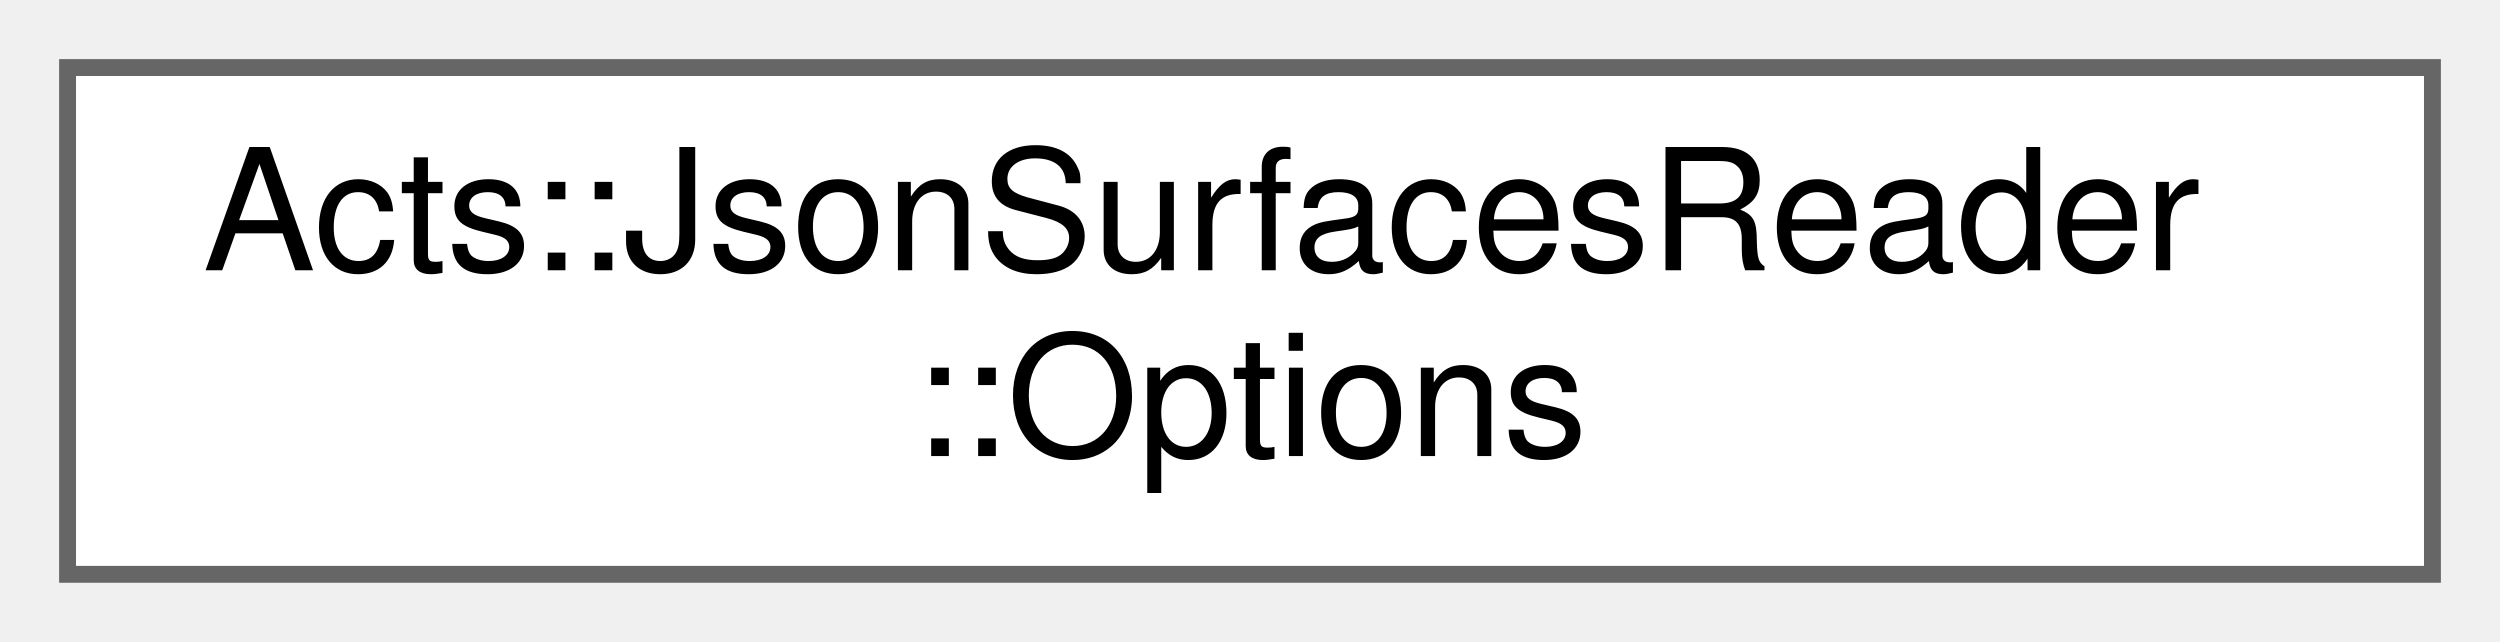
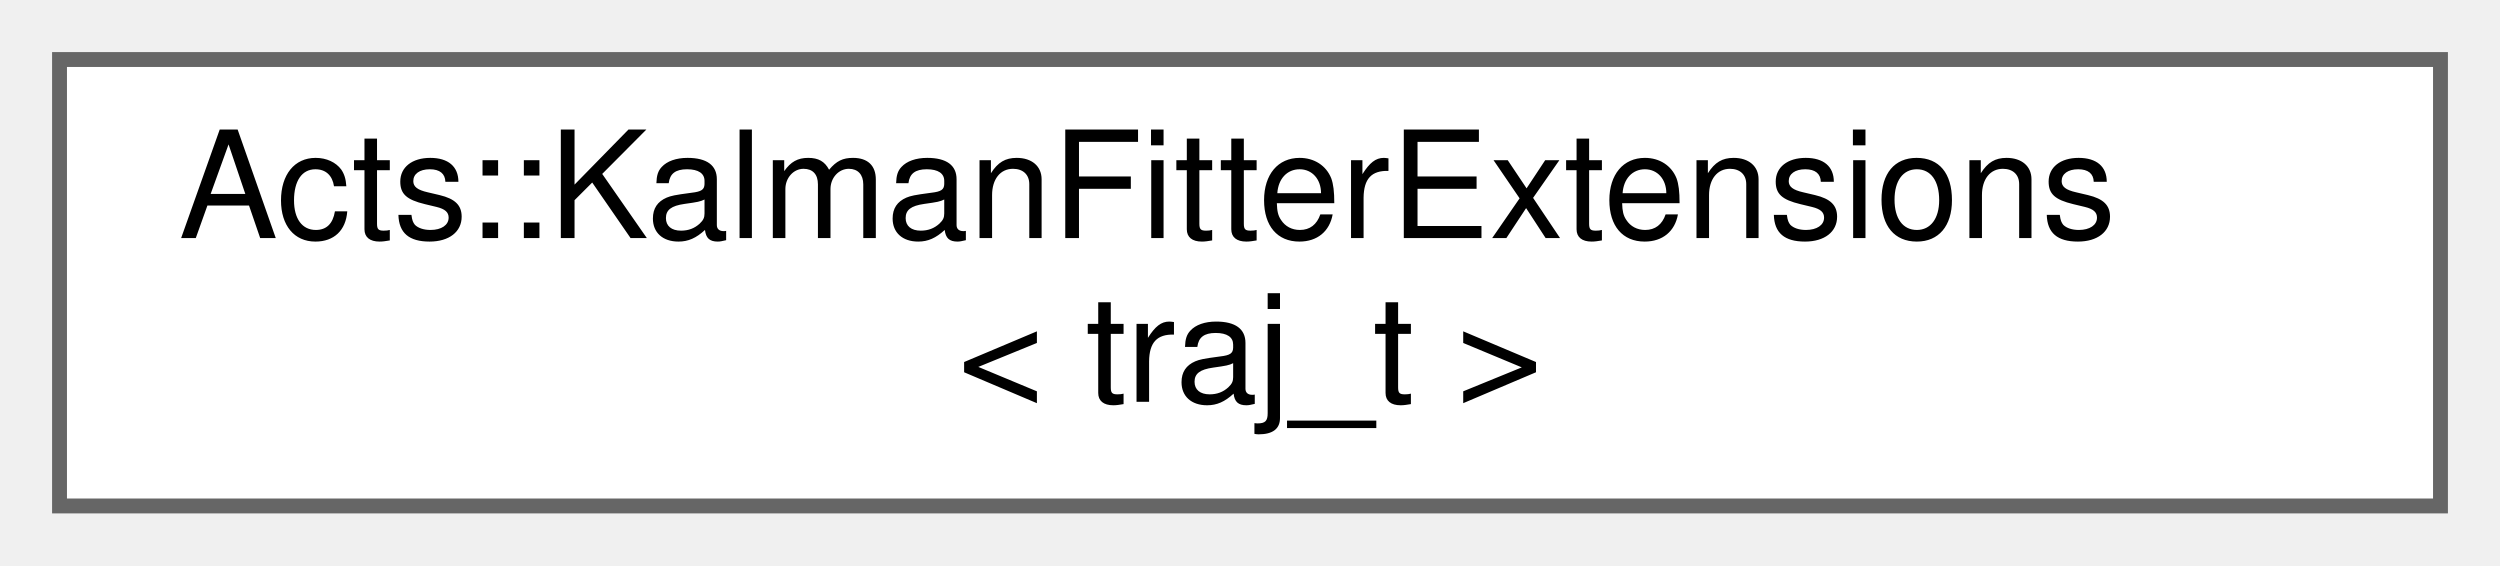
- <svg xmlns="http://www.w3.org/2000/svg" xmlns:xlink="http://www.w3.org/1999/xlink" width="148pt" height="38pt" viewBox="0.00 0.00 148.00 38.00">
+ <svg xmlns="http://www.w3.org/2000/svg" xmlns:xlink="http://www.w3.org/1999/xlink" width="168pt" height="38pt" viewBox="0.00 0.00 168.00 38.00">
  <g id="graph0" class="graph" transform="scale(1 1) rotate(0) translate(4 34)">
    <g id="Node000000" class="node">
      <g id="a_Node000000">
-         <a xlink:href="struct_acts_1_1_json_surfaces_reader_1_1_options.html" target="_top" xlink:title="Options specification for surface reading The file should contain an array of json surfaces as produc...">
-           <polygon fill="white" stroke="#666666" points="140,-30 0,-30 0,0 140,0 140,-30" />
-           <text text-anchor="start" x="8" y="-18" font-family="Helvetica,sans-Serif" font-size="10.00">Acts::JsonSurfacesReader</text>
-           <text text-anchor="middle" x="70" y="-7" font-family="Helvetica,sans-Serif" font-size="10.00">::Options</text>
+         <a xlink:href="struct_acts_1_1_kalman_fitter_extensions.html" target="_top" xlink:title="Extension struct which holds delegates to customise the KF behavior.">
+           <polygon fill="white" stroke="#666666" points="160,-30 0,-30 0,0 160,0 160,-30" />
+           <text text-anchor="start" x="8" y="-18" font-family="Helvetica,sans-Serif" font-size="10.00">Acts::KalmanFitterExtensions</text>
+           <text text-anchor="middle" x="80" y="-7" font-family="Helvetica,sans-Serif" font-size="10.00">&lt; traj_t &gt;</text>
        </a>
      </g>
    </g>
  </g>
</svg>
